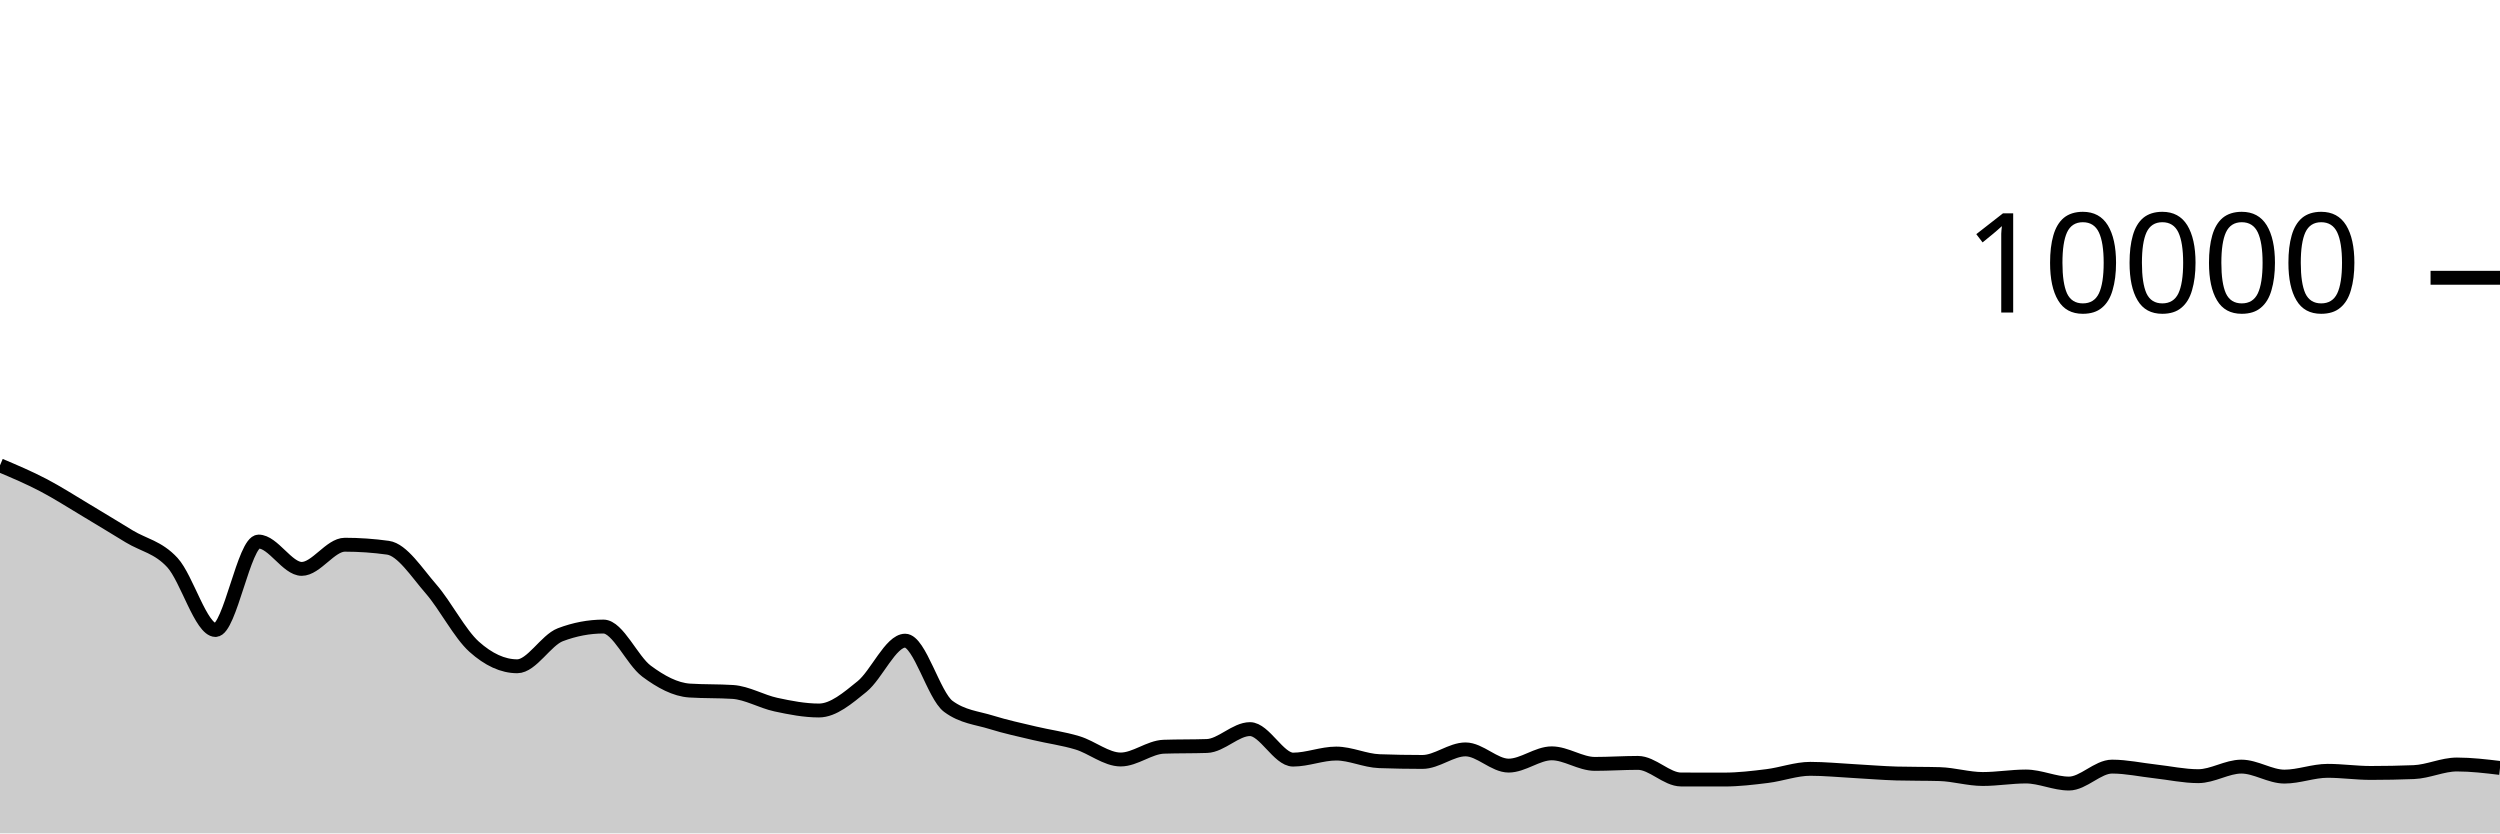
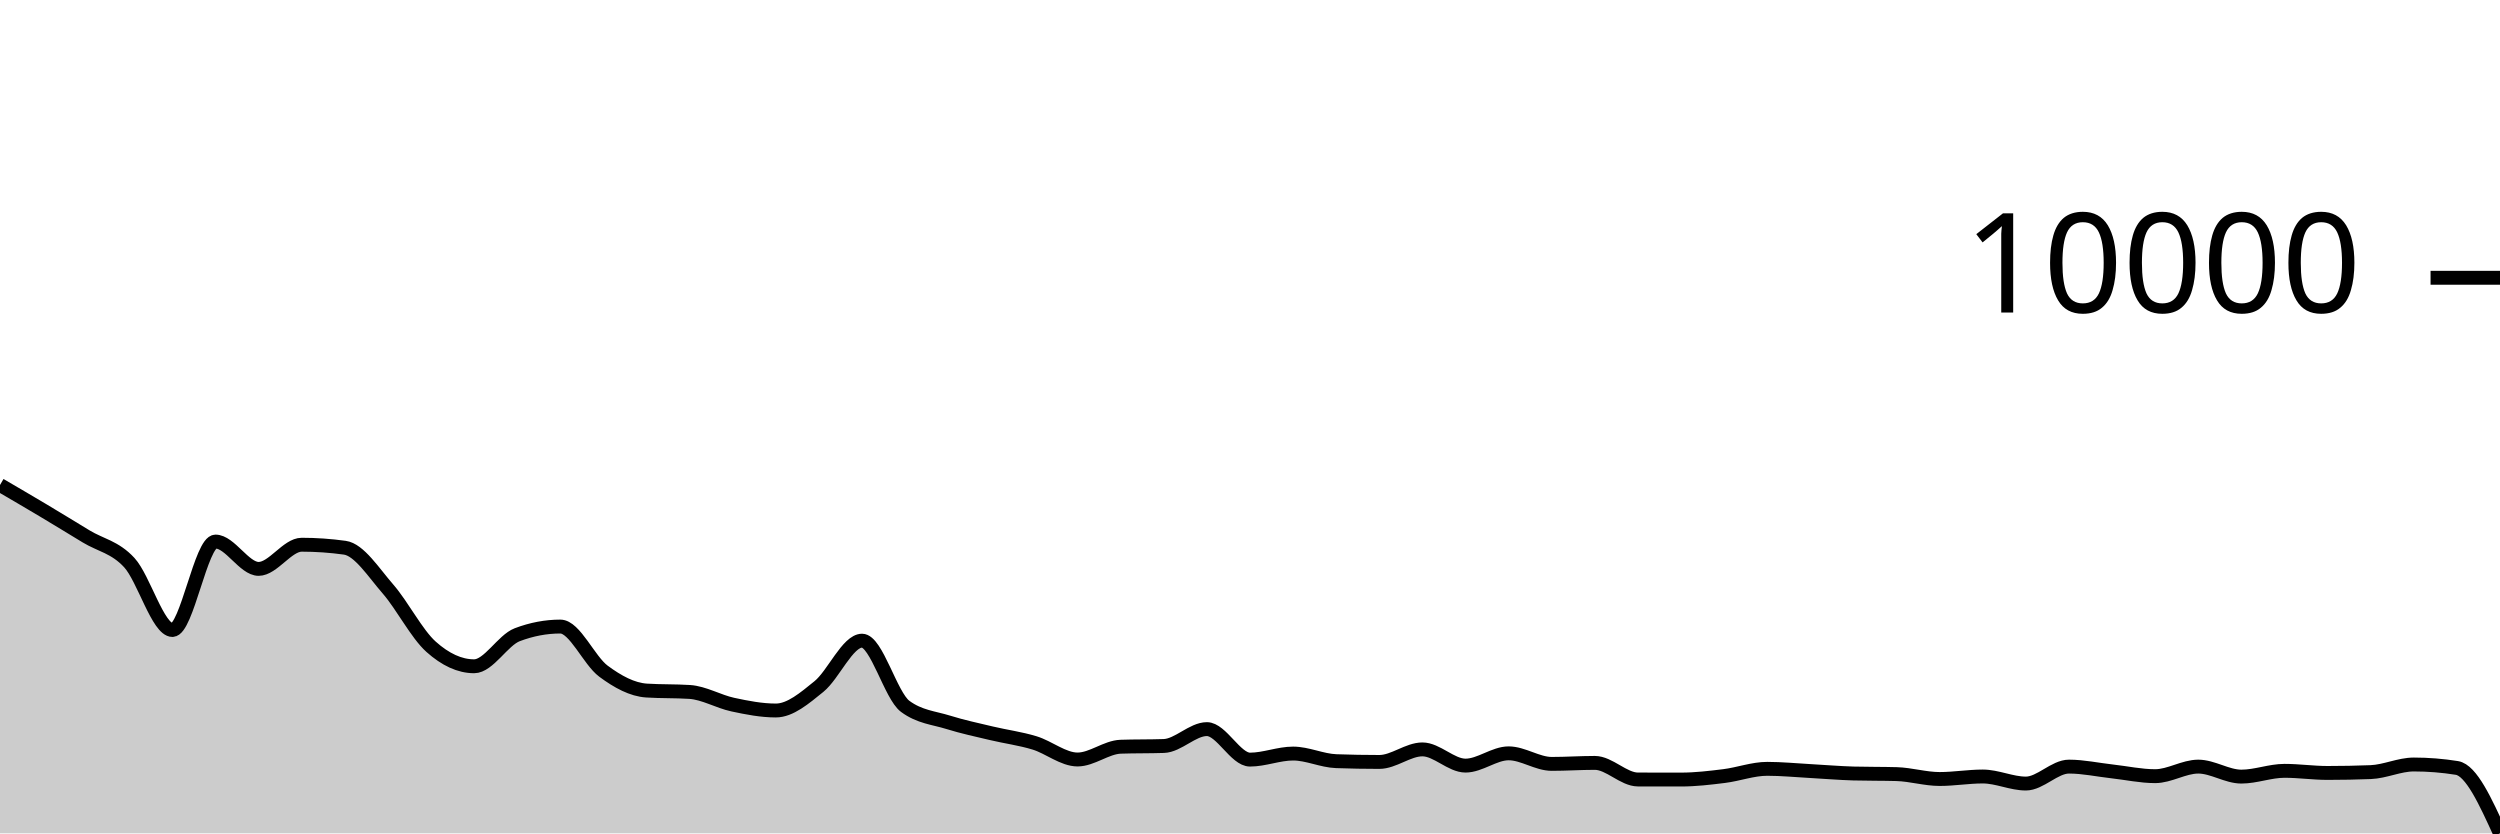
<svg xmlns="http://www.w3.org/2000/svg" viewBox="0 0 180 60">
  <g transform="translate(0,20)">
-     <path class="area" fill="rgba(0, 0, 0, 0.2)" d="M0,13.504C1.034,13.942,2.069,14.38,3.103,14.92C4.138,15.46,5.172,16.127,6.207,16.744C7.241,17.361,8.276,17.997,9.31,18.624C10.345,19.251,11.379,19.385,12.414,20.508C13.448,21.631,14.483,25.36,15.517,25.36C16.552,25.36,17.586,18.992,18.621,18.992C19.655,18.992,20.69,20.96,21.724,20.96C22.759,20.96,23.793,19.22,24.828,19.22C25.862,19.22,26.897,19.292,27.931,19.436C28.966,19.58,30,21.216,31.034,22.404C32.069,23.592,33.103,25.636,34.138,26.564C35.172,27.492,36.207,27.972,37.241,27.972C38.276,27.972,39.31,26.092,40.345,25.7C41.379,25.308,42.414,25.112,43.448,25.112C44.483,25.112,45.517,27.556,46.552,28.324C47.586,29.092,48.621,29.653,49.655,29.72C50.69,29.787,51.724,29.753,52.759,29.82C53.793,29.887,54.828,30.509,55.862,30.732C56.897,30.955,57.931,31.156,58.966,31.156C60,31.156,61.034,30.266,62.069,29.428C63.103,28.59,64.138,26.128,65.172,26.128C66.207,26.128,67.241,30.088,68.276,30.856C69.31,31.624,70.345,31.685,71.379,32.008C72.414,32.331,73.448,32.549,74.483,32.796C75.517,33.043,76.552,33.173,77.586,33.488C78.621,33.803,79.655,34.684,80.69,34.684C81.724,34.684,82.759,33.799,83.793,33.764C84.828,33.729,85.862,33.747,86.897,33.712C87.931,33.677,88.966,32.496,90,32.496C91.034,32.496,92.069,34.692,93.103,34.692C94.138,34.692,95.172,34.256,96.207,34.256C97.241,34.256,98.276,34.767,99.31,34.804C100.345,34.841,101.379,34.86,102.414,34.86C103.448,34.86,104.483,33.956,105.517,33.956C106.552,33.956,107.586,35.124,108.621,35.124C109.655,35.124,110.69,34.24,111.724,34.24C112.759,34.24,113.793,35,114.828,35C115.862,35,116.897,34.928,117.931,34.928C118.966,34.928,120,36.121,121.034,36.124C122.069,36.127,123.103,36.128,124.138,36.128C125.172,36.128,126.207,36.005,127.241,35.876C128.276,35.747,129.31,35.356,130.345,35.356C131.379,35.356,132.414,35.46,133.448,35.516C134.483,35.572,135.517,35.663,136.552,35.692C137.586,35.721,138.621,35.707,139.655,35.736C140.69,35.765,141.724,36.088,142.759,36.088C143.793,36.088,144.828,35.908,145.862,35.908C146.897,35.908,147.931,36.416,148.966,36.416C150,36.416,151.034,35.196,152.069,35.196C153.103,35.196,154.138,35.425,155.172,35.54C156.207,35.655,157.241,35.884,158.276,35.884C159.31,35.884,160.345,35.196,161.379,35.196C162.414,35.196,163.448,35.916,164.483,35.916C165.517,35.916,166.552,35.5,167.586,35.5C168.621,35.5,169.655,35.652,170.69,35.652C171.724,35.652,172.759,35.632,173.793,35.592C174.828,35.552,175.862,35.044,176.897,35.044C177.931,35.044,178.966,35.168,180,35.292L180,40C178.966,40,177.931,40,176.897,40C175.862,40,174.828,40,173.793,40C172.759,40,171.724,40,170.69,40C169.655,40,168.621,40,167.586,40C166.552,40,165.517,40,164.483,40C163.448,40,162.414,40,161.379,40C160.345,40,159.31,40,158.276,40C157.241,40,156.207,40,155.172,40C154.138,40,153.103,40,152.069,40C151.034,40,150,40,148.966,40C147.931,40,146.897,40,145.862,40C144.828,40,143.793,40,142.759,40C141.724,40,140.69,40,139.655,40C138.621,40,137.586,40,136.552,40C135.517,40,134.483,40,133.448,40C132.414,40,131.379,40,130.345,40C129.31,40,128.276,40,127.241,40C126.207,40,125.172,40,124.138,40C123.103,40,122.069,40,121.034,40C120,40,118.966,40,117.931,40C116.897,40,115.862,40,114.828,40C113.793,40,112.759,40,111.724,40C110.69,40,109.655,40,108.621,40C107.586,40,106.552,40,105.517,40C104.483,40,103.448,40,102.414,40C101.379,40,100.345,40,99.31,40C98.276,40,97.241,40,96.207,40C95.172,40,94.138,40,93.103,40C92.069,40,91.034,40,90,40C88.966,40,87.931,40,86.897,40C85.862,40,84.828,40,83.793,40C82.759,40,81.724,40,80.69,40C79.655,40,78.621,40,77.586,40C76.552,40,75.517,40,74.483,40C73.448,40,72.414,40,71.379,40C70.345,40,69.31,40,68.276,40C67.241,40,66.207,40,65.172,40C64.138,40,63.103,40,62.069,40C61.034,40,60,40,58.966,40C57.931,40,56.897,40,55.862,40C54.828,40,53.793,40,52.759,40C51.724,40,50.69,40,49.655,40C48.621,40,47.586,40,46.552,40C45.517,40,44.483,40,43.448,40C42.414,40,41.379,40,40.345,40C39.31,40,38.276,40,37.241,40C36.207,40,35.172,40,34.138,40C33.103,40,32.069,40,31.034,40C30,40,28.966,40,27.931,40C26.897,40,25.862,40,24.828,40C23.793,40,22.759,40,21.724,40C20.69,40,19.655,40,18.621,40C17.586,40,16.552,40,15.517,40C14.483,40,13.448,40,12.414,40C11.379,40,10.345,40,9.31,40C8.276,40,7.241,40,6.207,40C5.172,40,4.138,40,3.103,40C2.069,40,1.034,40,0,40Z" />
-     <path class="line" stroke="black" fill="none" d="M0,13.504C1.034,13.942,2.069,14.38,3.103,14.92C4.138,15.46,5.172,16.127,6.207,16.744C7.241,17.361,8.276,17.997,9.31,18.624C10.345,19.251,11.379,19.385,12.414,20.508C13.448,21.631,14.483,25.36,15.517,25.36C16.552,25.36,17.586,18.992,18.621,18.992C19.655,18.992,20.69,20.96,21.724,20.96C22.759,20.96,23.793,19.22,24.828,19.22C25.862,19.22,26.897,19.292,27.931,19.436C28.966,19.58,30,21.216,31.034,22.404C32.069,23.592,33.103,25.636,34.138,26.564C35.172,27.492,36.207,27.972,37.241,27.972C38.276,27.972,39.31,26.092,40.345,25.7C41.379,25.308,42.414,25.112,43.448,25.112C44.483,25.112,45.517,27.556,46.552,28.324C47.586,29.092,48.621,29.653,49.655,29.72C50.69,29.787,51.724,29.753,52.759,29.82C53.793,29.887,54.828,30.509,55.862,30.732C56.897,30.955,57.931,31.156,58.966,31.156C60,31.156,61.034,30.266,62.069,29.428C63.103,28.59,64.138,26.128,65.172,26.128C66.207,26.128,67.241,30.088,68.276,30.856C69.31,31.624,70.345,31.685,71.379,32.008C72.414,32.331,73.448,32.549,74.483,32.796C75.517,33.043,76.552,33.173,77.586,33.488C78.621,33.803,79.655,34.684,80.69,34.684C81.724,34.684,82.759,33.799,83.793,33.764C84.828,33.729,85.862,33.747,86.897,33.712C87.931,33.677,88.966,32.496,90,32.496C91.034,32.496,92.069,34.692,93.103,34.692C94.138,34.692,95.172,34.256,96.207,34.256C97.241,34.256,98.276,34.767,99.31,34.804C100.345,34.841,101.379,34.86,102.414,34.86C103.448,34.86,104.483,33.956,105.517,33.956C106.552,33.956,107.586,35.124,108.621,35.124C109.655,35.124,110.69,34.24,111.724,34.24C112.759,34.24,113.793,35,114.828,35C115.862,35,116.897,34.928,117.931,34.928C118.966,34.928,120,36.121,121.034,36.124C122.069,36.127,123.103,36.128,124.138,36.128C125.172,36.128,126.207,36.005,127.241,35.876C128.276,35.747,129.31,35.356,130.345,35.356C131.379,35.356,132.414,35.46,133.448,35.516C134.483,35.572,135.517,35.663,136.552,35.692C137.586,35.721,138.621,35.707,139.655,35.736C140.69,35.765,141.724,36.088,142.759,36.088C143.793,36.088,144.828,35.908,145.862,35.908C146.897,35.908,147.931,36.416,148.966,36.416C150,36.416,151.034,35.196,152.069,35.196C153.103,35.196,154.138,35.425,155.172,35.54C156.207,35.655,157.241,35.884,158.276,35.884C159.31,35.884,160.345,35.196,161.379,35.196C162.414,35.196,163.448,35.916,164.483,35.916C165.517,35.916,166.552,35.5,167.586,35.5C168.621,35.5,169.655,35.652,170.69,35.652C171.724,35.652,172.759,35.632,173.793,35.592C174.828,35.552,175.862,35.044,176.897,35.044C177.931,35.044,178.966,35.168,180,35.292" />
+     <path class="area" fill="rgba(0, 0, 0, 0.2)" d="M0,14.92C1.034,15.523,2.069,16.127,3.103,16.744C4.138,17.361,5.172,17.997,6.207,18.624C7.241,19.251,8.276,19.385,9.31,20.508C10.345,21.631,11.379,25.36,12.414,25.36C13.448,25.36,14.483,18.992,15.517,18.992C16.552,18.992,17.586,20.96,18.621,20.96C19.655,20.96,20.69,19.22,21.724,19.22C22.759,19.22,23.793,19.292,24.828,19.436C25.862,19.58,26.897,21.216,27.931,22.404C28.966,23.592,30,25.636,31.034,26.564C32.069,27.492,33.103,27.972,34.138,27.972C35.172,27.972,36.207,26.092,37.241,25.7C38.276,25.308,39.31,25.112,40.345,25.112C41.379,25.112,42.414,27.556,43.448,28.324C44.483,29.092,45.517,29.653,46.552,29.72C47.586,29.787,48.621,29.753,49.655,29.82C50.69,29.887,51.724,30.509,52.759,30.732C53.793,30.955,54.828,31.156,55.862,31.156C56.897,31.156,57.931,30.266,58.966,29.428C60,28.59,61.034,26.128,62.069,26.128C63.103,26.128,64.138,30.088,65.172,30.856C66.207,31.624,67.241,31.685,68.276,32.008C69.31,32.331,70.345,32.549,71.379,32.796C72.414,33.043,73.448,33.173,74.483,33.488C75.517,33.803,76.552,34.684,77.586,34.684C78.621,34.684,79.655,33.799,80.69,33.764C81.724,33.729,82.759,33.747,83.793,33.712C84.828,33.677,85.862,32.496,86.897,32.496C87.931,32.496,88.966,34.692,90,34.692C91.034,34.692,92.069,34.256,93.103,34.256C94.138,34.256,95.172,34.767,96.207,34.804C97.241,34.841,98.276,34.86,99.31,34.86C100.345,34.86,101.379,33.956,102.414,33.956C103.448,33.956,104.483,35.124,105.517,35.124C106.552,35.124,107.586,34.24,108.621,34.24C109.655,34.24,110.69,35,111.724,35C112.759,35,113.793,34.928,114.828,34.928C115.862,34.928,116.897,36.121,117.931,36.124C118.966,36.127,120,36.128,121.034,36.128C122.069,36.128,123.103,36.005,124.138,35.876C125.172,35.747,126.207,35.356,127.241,35.356C128.276,35.356,129.31,35.46,130.345,35.516C131.379,35.572,132.414,35.663,133.448,35.692C134.483,35.721,135.517,35.707,136.552,35.736C137.586,35.765,138.621,36.088,139.655,36.088C140.69,36.088,141.724,35.908,142.759,35.908C143.793,35.908,144.828,36.416,145.862,36.416C146.897,36.416,147.931,35.196,148.966,35.196C150,35.196,151.034,35.425,152.069,35.54C153.103,35.655,154.138,35.884,155.172,35.884C156.207,35.884,157.241,35.196,158.276,35.196C159.31,35.196,160.345,35.916,161.379,35.916C162.414,35.916,163.448,35.5,164.483,35.5C165.517,35.5,166.552,35.652,167.586,35.652C168.621,35.652,169.655,35.632,170.69,35.592C171.724,35.552,172.759,35.044,173.793,35.044C174.828,35.044,175.862,35.127,176.897,35.292C177.931,35.457,178.966,37.729,180,40L180,40C178.966,40,177.931,40,176.897,40C175.862,40,174.828,40,173.793,40C172.759,40,171.724,40,170.69,40C169.655,40,168.621,40,167.586,40C166.552,40,165.517,40,164.483,40C163.448,40,162.414,40,161.379,40C160.345,40,159.31,40,158.276,40C157.241,40,156.207,40,155.172,40C154.138,40,153.103,40,152.069,40C151.034,40,150,40,148.966,40C147.931,40,146.897,40,145.862,40C144.828,40,143.793,40,142.759,40C141.724,40,140.69,40,139.655,40C138.621,40,137.586,40,136.552,40C135.517,40,134.483,40,133.448,40C132.414,40,131.379,40,130.345,40C129.31,40,128.276,40,127.241,40C126.207,40,125.172,40,124.138,40C123.103,40,122.069,40,121.034,40C120,40,118.966,40,117.931,40C116.897,40,115.862,40,114.828,40C113.793,40,112.759,40,111.724,40C110.69,40,109.655,40,108.621,40C107.586,40,106.552,40,105.517,40C104.483,40,103.448,40,102.414,40C101.379,40,100.345,40,99.31,40C98.276,40,97.241,40,96.207,40C95.172,40,94.138,40,93.103,40C92.069,40,91.034,40,90,40C88.966,40,87.931,40,86.897,40C85.862,40,84.828,40,83.793,40C82.759,40,81.724,40,80.69,40C79.655,40,78.621,40,77.586,40C76.552,40,75.517,40,74.483,40C73.448,40,72.414,40,71.379,40C70.345,40,69.31,40,68.276,40C67.241,40,66.207,40,65.172,40C64.138,40,63.103,40,62.069,40C61.034,40,60,40,58.966,40C57.931,40,56.897,40,55.862,40C54.828,40,53.793,40,52.759,40C51.724,40,50.69,40,49.655,40C48.621,40,47.586,40,46.552,40C45.517,40,44.483,40,43.448,40C42.414,40,41.379,40,40.345,40C39.31,40,38.276,40,37.241,40C36.207,40,35.172,40,34.138,40C33.103,40,32.069,40,31.034,40C30,40,28.966,40,27.931,40C26.897,40,25.862,40,24.828,40C23.793,40,22.759,40,21.724,40C20.69,40,19.655,40,18.621,40C17.586,40,16.552,40,15.517,40C14.483,40,13.448,40,12.414,40C11.379,40,10.345,40,9.31,40C8.276,40,7.241,40,6.207,40C5.172,40,4.138,40,3.103,40C2.069,40,1.034,40,0,40Z" />
+     <path class="line" stroke="black" fill="none" d="M0,14.92C1.034,15.523,2.069,16.127,3.103,16.744C4.138,17.361,5.172,17.997,6.207,18.624C7.241,19.251,8.276,19.385,9.31,20.508C10.345,21.631,11.379,25.36,12.414,25.36C13.448,25.36,14.483,18.992,15.517,18.992C16.552,18.992,17.586,20.96,18.621,20.96C19.655,20.96,20.69,19.22,21.724,19.22C22.759,19.22,23.793,19.292,24.828,19.436C25.862,19.58,26.897,21.216,27.931,22.404C28.966,23.592,30,25.636,31.034,26.564C32.069,27.492,33.103,27.972,34.138,27.972C35.172,27.972,36.207,26.092,37.241,25.7C38.276,25.308,39.31,25.112,40.345,25.112C41.379,25.112,42.414,27.556,43.448,28.324C44.483,29.092,45.517,29.653,46.552,29.72C47.586,29.787,48.621,29.753,49.655,29.82C50.69,29.887,51.724,30.509,52.759,30.732C53.793,30.955,54.828,31.156,55.862,31.156C56.897,31.156,57.931,30.266,58.966,29.428C60,28.59,61.034,26.128,62.069,26.128C63.103,26.128,64.138,30.088,65.172,30.856C66.207,31.624,67.241,31.685,68.276,32.008C69.31,32.331,70.345,32.549,71.379,32.796C72.414,33.043,73.448,33.173,74.483,33.488C75.517,33.803,76.552,34.684,77.586,34.684C78.621,34.684,79.655,33.799,80.69,33.764C81.724,33.729,82.759,33.747,83.793,33.712C84.828,33.677,85.862,32.496,86.897,32.496C87.931,32.496,88.966,34.692,90,34.692C91.034,34.692,92.069,34.256,93.103,34.256C94.138,34.256,95.172,34.767,96.207,34.804C97.241,34.841,98.276,34.86,99.31,34.86C100.345,34.86,101.379,33.956,102.414,33.956C103.448,33.956,104.483,35.124,105.517,35.124C106.552,35.124,107.586,34.24,108.621,34.24C109.655,34.24,110.69,35,111.724,35C112.759,35,113.793,34.928,114.828,34.928C115.862,34.928,116.897,36.121,117.931,36.124C118.966,36.127,120,36.128,121.034,36.128C122.069,36.128,123.103,36.005,124.138,35.876C125.172,35.747,126.207,35.356,127.241,35.356C128.276,35.356,129.31,35.46,130.345,35.516C131.379,35.572,132.414,35.663,133.448,35.692C134.483,35.721,135.517,35.707,136.552,35.736C137.586,35.765,138.621,36.088,139.655,36.088C140.69,36.088,141.724,35.908,142.759,35.908C143.793,35.908,144.828,36.416,145.862,36.416C146.897,36.416,147.931,35.196,148.966,35.196C150,35.196,151.034,35.425,152.069,35.54C153.103,35.655,154.138,35.884,155.172,35.884C156.207,35.884,157.241,35.196,158.276,35.196C159.31,35.196,160.345,35.916,161.379,35.916C162.414,35.916,163.448,35.5,164.483,35.5C165.517,35.5,166.552,35.652,167.586,35.652C168.621,35.652,169.655,35.632,170.69,35.592C171.724,35.552,172.759,35.044,173.793,35.044C174.828,35.044,175.862,35.127,176.897,35.292C177.931,35.457,178.966,37.729,180,40" />
    <path class="axis-ceiling" stroke-width="1" stroke="black" fill="none" d="M175,0L180,0" />
    <text class="axis-ceiling-label" font-family="sans-serif" text-anchor="end" font-size="10px" x="170" y="2.5">10000</text>
  </g>
</svg>
